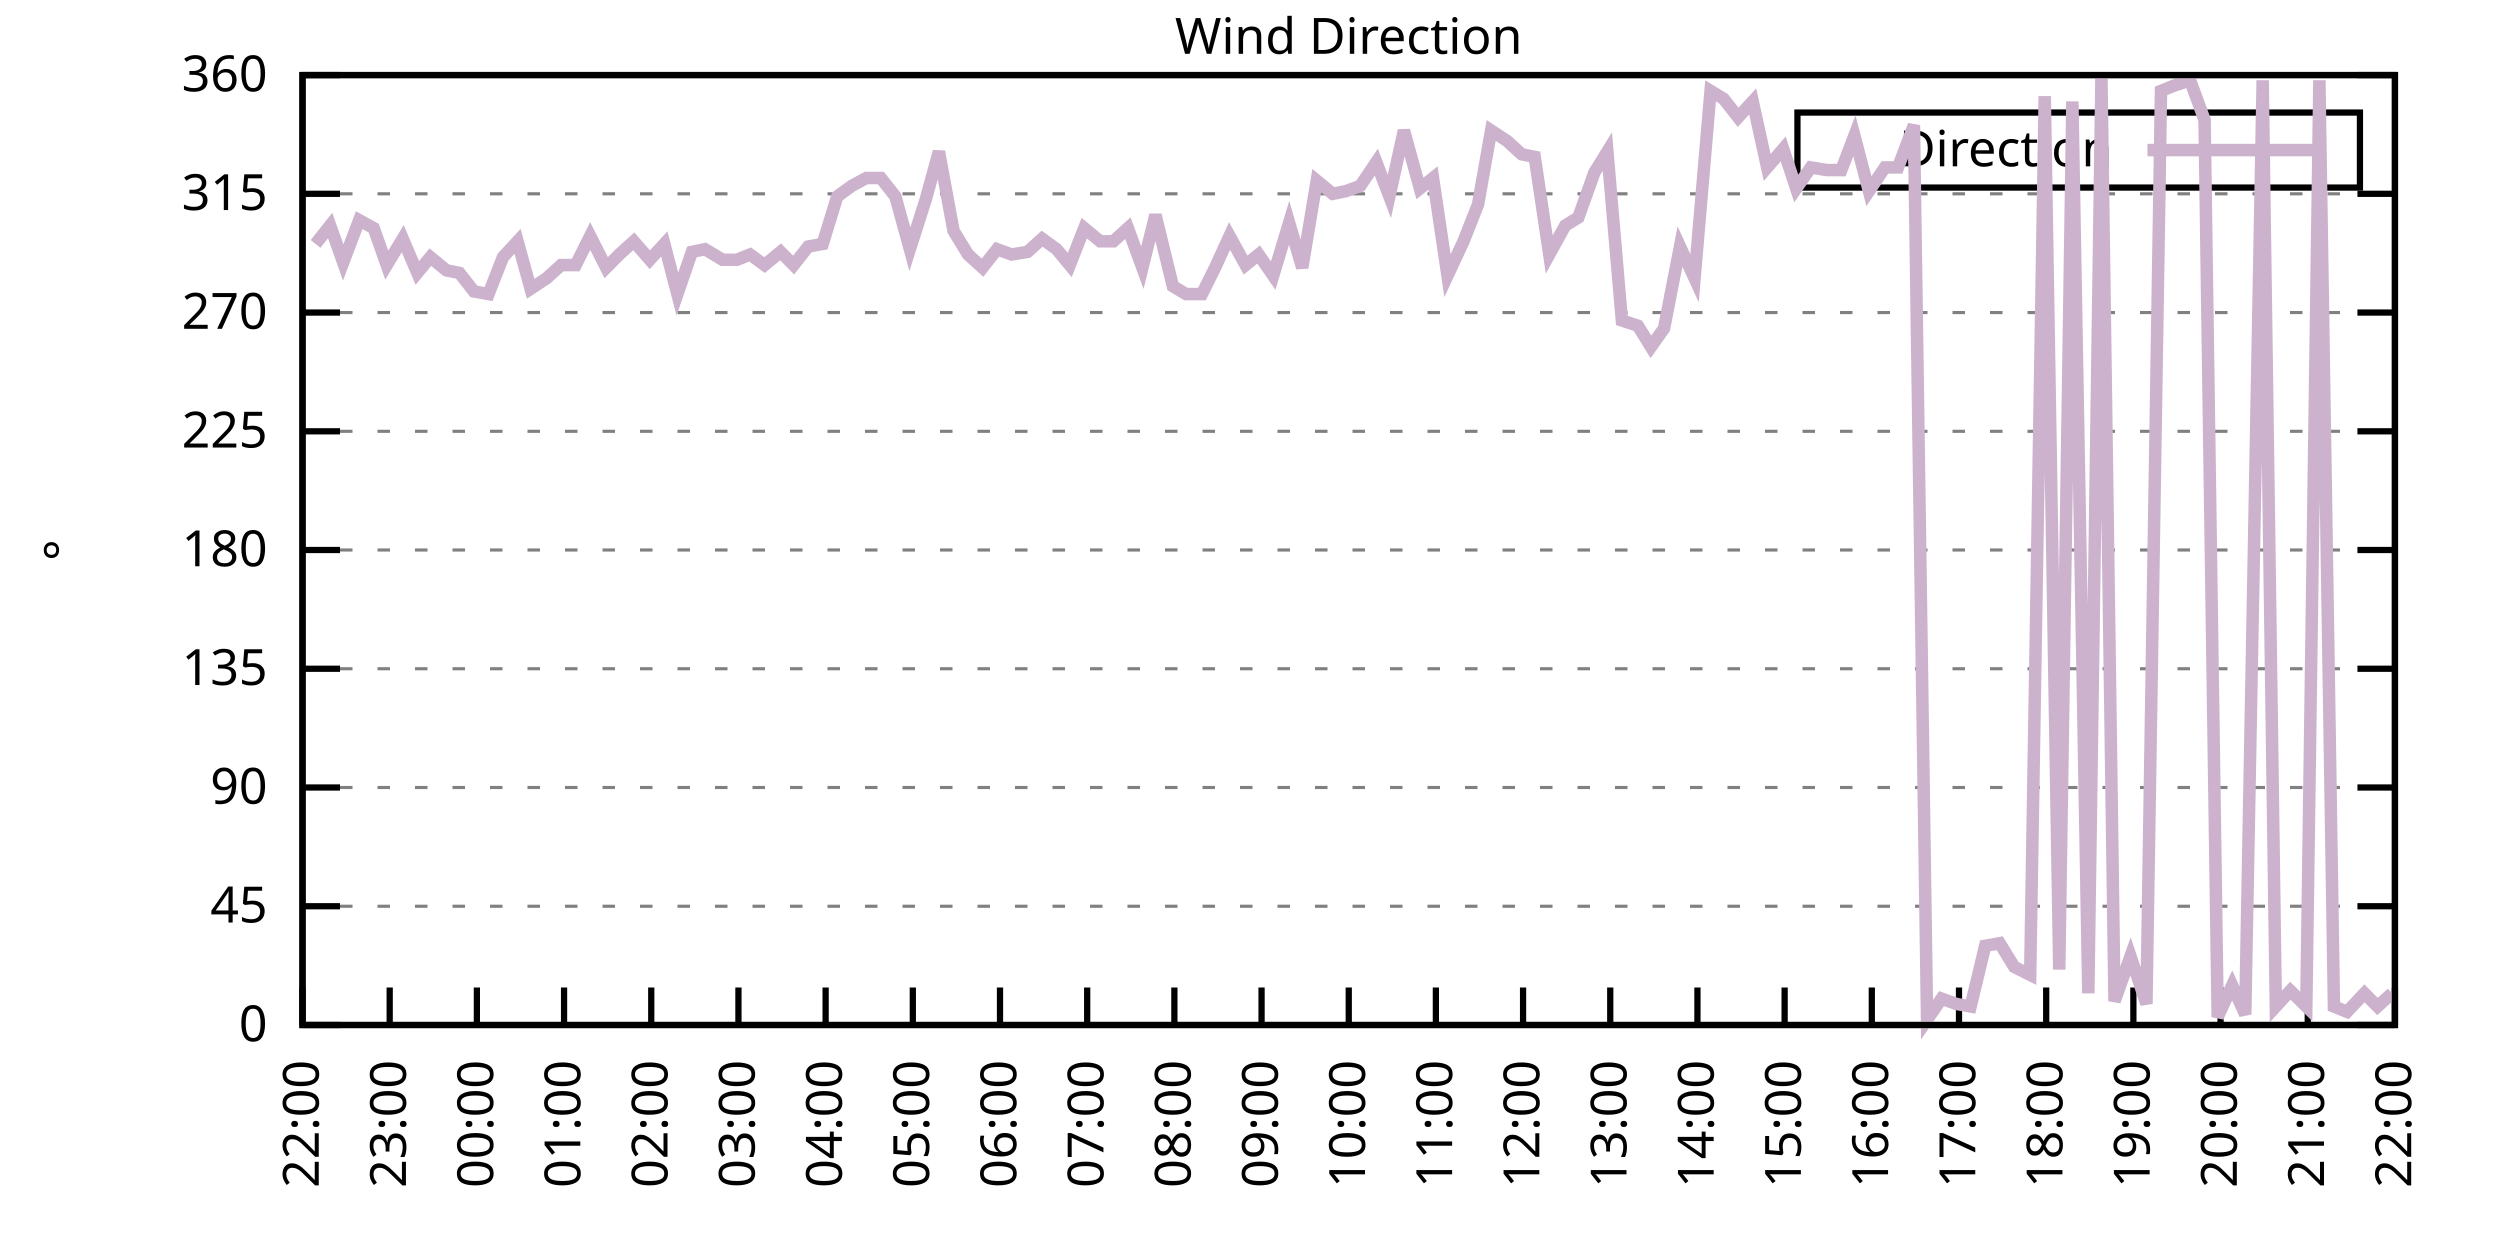
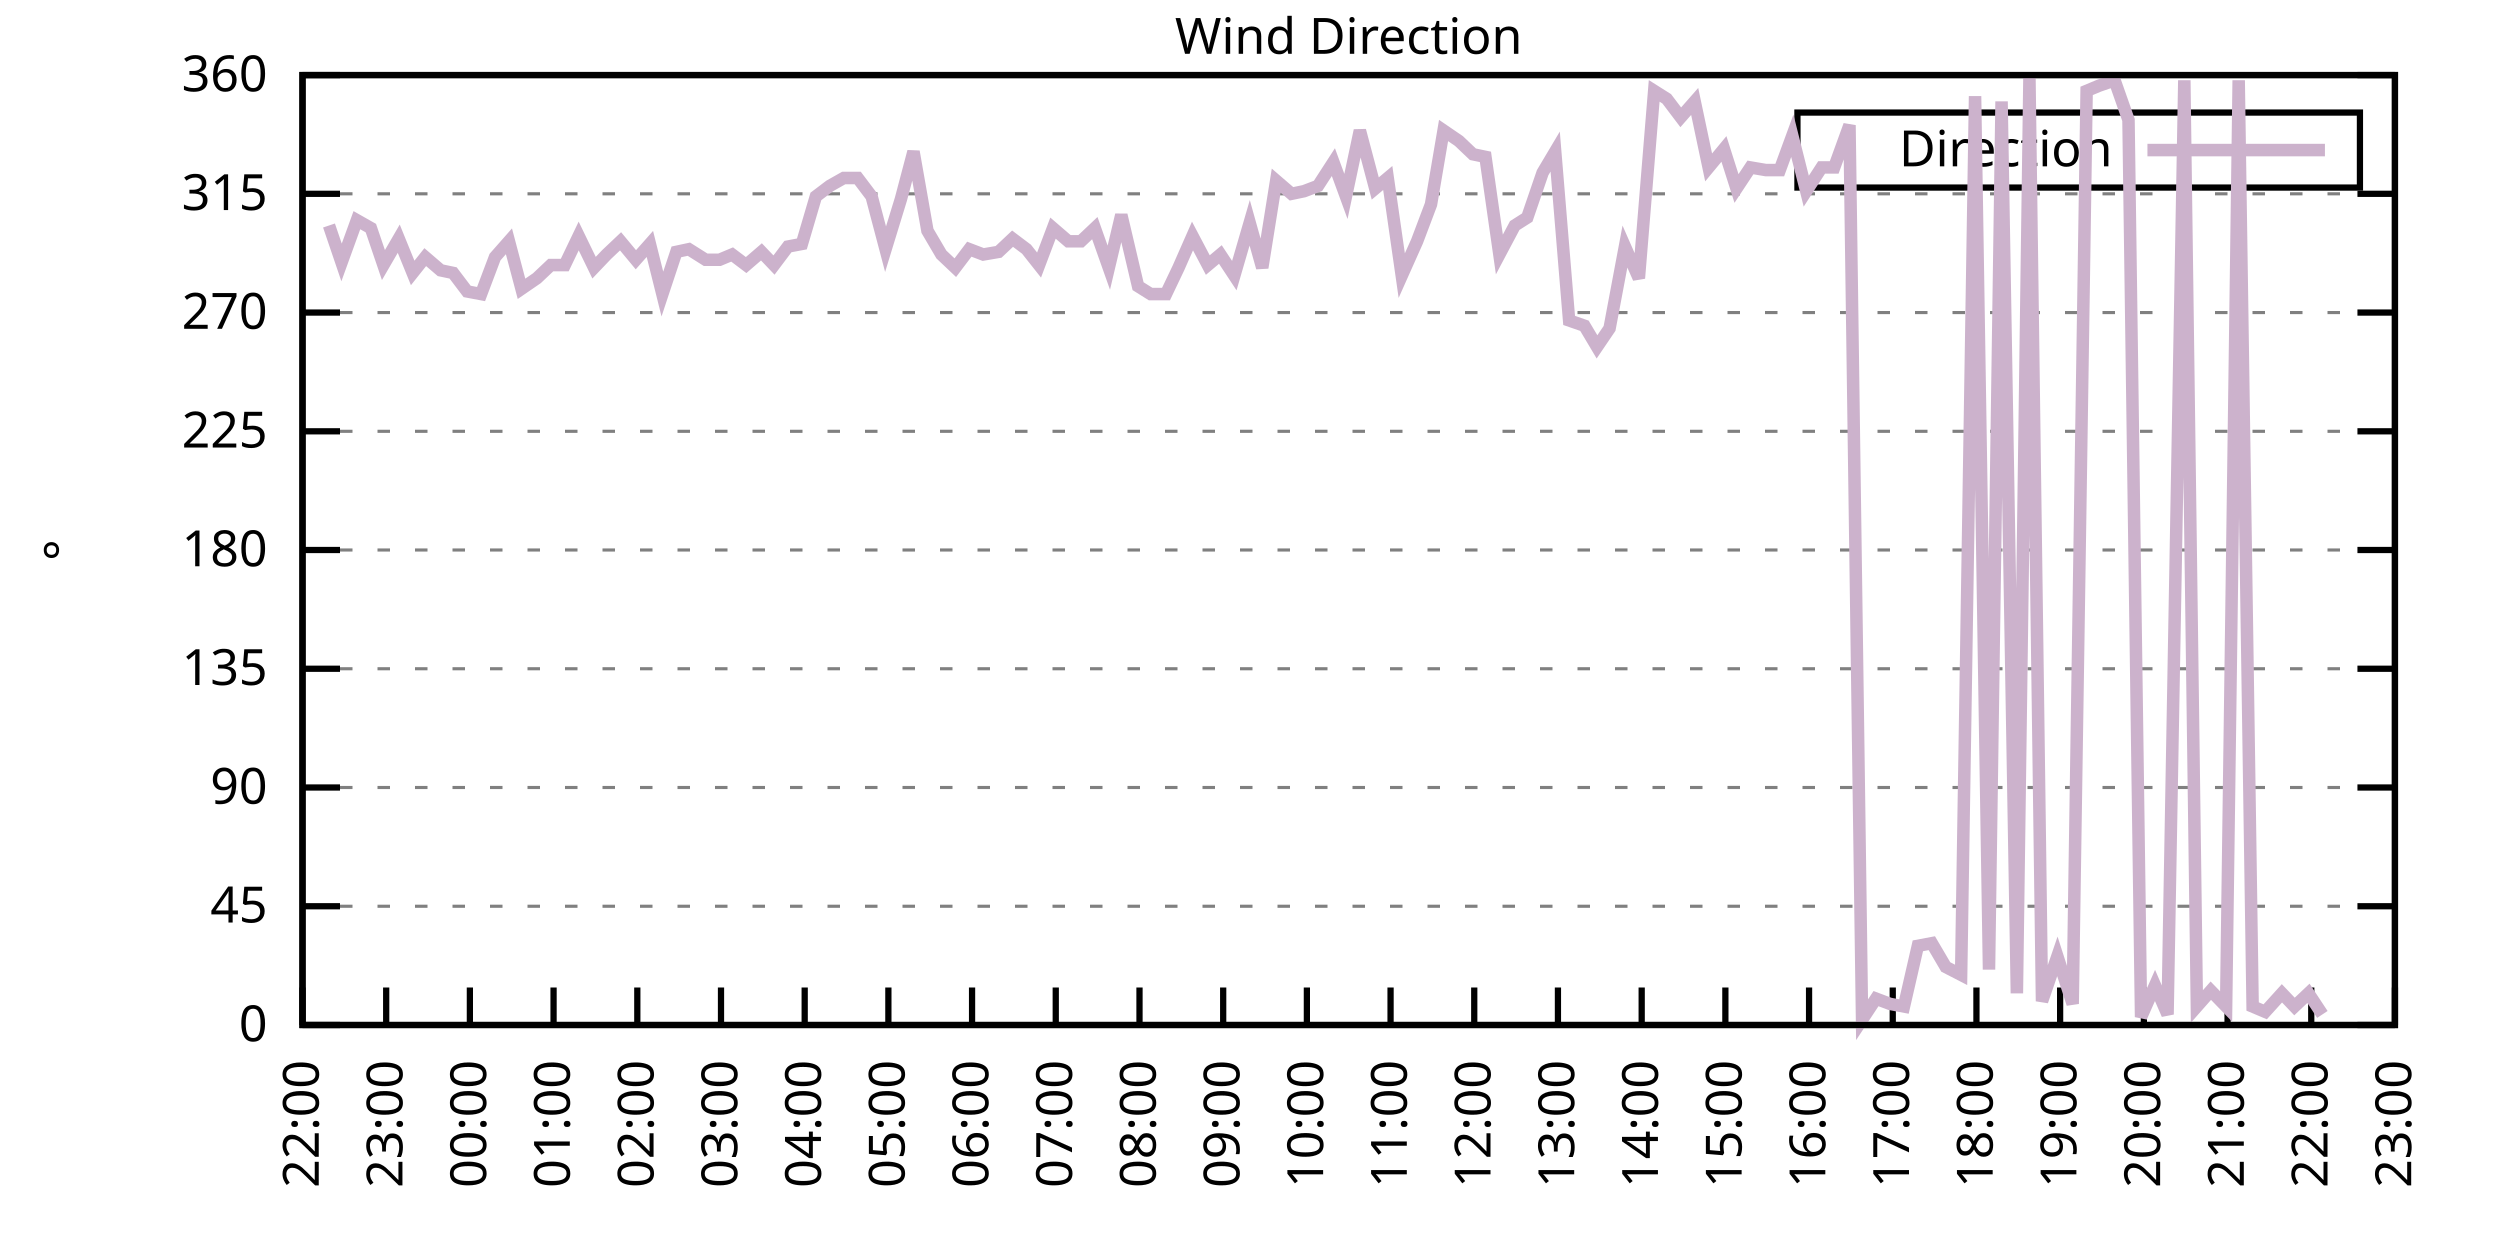
<svg xmlns="http://www.w3.org/2000/svg" xmlns:xlink="http://www.w3.org/1999/xlink" width="400" height="200" viewBox="0 0 400 200">
  <g id="gnuplot_canvas">
    <rect x="0" y="0" width="400" height="200" fill="none" />
    <defs>
      <circle id="gpDot" r="0.5" stroke-width="0.5" stroke="currentColor" />
      <path id="gpPt0" stroke-width="0.333" stroke="currentColor" d="M-1,0 h2 M0,-1 v2" />
      <path id="gpPt1" stroke-width="0.333" stroke="currentColor" d="M-1,-1 L1,1 M1,-1 L-1,1" />
      <path id="gpPt2" stroke-width="0.333" stroke="currentColor" d="M-1,0 L1,0 M0,-1 L0,1 M-1,-1 L1,1 M-1,1 L1,-1" />
      <rect id="gpPt3" stroke-width="0.333" stroke="currentColor" x="-1" y="-1" width="2" height="2" />
      <rect id="gpPt4" stroke-width="0.333" stroke="currentColor" fill="currentColor" x="-1" y="-1" width="2" height="2" />
      <circle id="gpPt5" stroke-width="0.333" stroke="currentColor" cx="0" cy="0" r="1" />
      <use xlink:href="#gpPt5" id="gpPt6" fill="currentColor" stroke="none" />
      <path id="gpPt7" stroke-width="0.333" stroke="currentColor" d="M0,-1.33 L-1.33,0.67 L1.33,0.67 z" />
      <use xlink:href="#gpPt7" id="gpPt8" fill="currentColor" stroke="none" />
      <use xlink:href="#gpPt7" id="gpPt9" stroke="currentColor" transform="rotate(180)" />
      <use xlink:href="#gpPt9" id="gpPt10" fill="currentColor" stroke="none" />
      <use xlink:href="#gpPt3" id="gpPt11" stroke="currentColor" transform="rotate(45)" />
      <use xlink:href="#gpPt11" id="gpPt12" fill="currentColor" stroke="none" />
      <path id="gpPt13" stroke-width="0.333" stroke="currentColor" d="M0,1.330 L1.265,0.411 L0.782,-1.067 L-0.782,-1.076 L-1.265,0.411 z" />
      <use xlink:href="#gpPt13" id="gpPt14" fill="currentColor" stroke="none" />
      <filter id="textbox" filterUnits="objectBoundingBox" x="0" y="0" height="1" width="1">
        <feFlood flood-color="white" flood-opacity="1" result="bgnd" />
        <feComposite in="SourceGraphic" in2="bgnd" operator="atop" />
      </filter>
      <filter id="greybox" filterUnits="objectBoundingBox" x="0" y="0" height="1" width="1">
        <feFlood flood-color="lightgrey" flood-opacity="1" result="grey" />
        <feComposite in="SourceGraphic" in2="grey" operator="atop" />
      </filter>
    </defs>
    <g fill="none" color="white" stroke="currentColor" stroke-width="1.00" stroke-linecap="butt" stroke-linejoin="miter">
</g>
    <g fill="none" color="black" stroke="currentColor" stroke-width="1.00" stroke-linecap="butt" stroke-linejoin="miter">
      <g stroke="none" shape-rendering="crispEdges">
        <polygon fill="rgb(255, 255, 255)" points="48.40,164.00 383.18,164.00 383.18,12.02 48.40,12.02 " />
      </g>
    </g>
    <g fill="none" color="black" stroke="currentColor" stroke-width="1.00" stroke-linecap="butt" stroke-linejoin="miter">
</g>
    <g fill="none" color="black" stroke="black" stroke-width="0.50" stroke-linecap="butt" stroke-linejoin="miter">
</g>
    <g fill="none" color="gray" stroke="currentColor" stroke-width="0.50" stroke-linecap="butt" stroke-linejoin="miter">
      <path stroke="gray" stroke-dasharray="2,4" class="gridline" d="M48.40,164.00 L383.19,164.00  " />
    </g>
    <g fill="none" color="gray" stroke="gray" stroke-width="1.00" stroke-linecap="butt" stroke-linejoin="miter">
</g>
    <g fill="none" color="black" stroke="currentColor" stroke-width="1.00" stroke-linecap="butt" stroke-linejoin="miter">
      <path stroke="black" d="M48.40,164.00 L54.40,164.00 M383.19,164.00 L377.19,164.00  " />
      <g transform="translate(42.80,166.60)" stroke="none" fill="black" font-family="Sans" font-size="8.00" text-anchor="end">
        <text>
          <tspan font-family="Sans"> 0</tspan>
        </text>
      </g>
    </g>
    <g fill="none" color="black" stroke="currentColor" stroke-width="1.00" stroke-linecap="butt" stroke-linejoin="miter">
</g>
    <g fill="none" color="black" stroke="black" stroke-width="0.50" stroke-linecap="butt" stroke-linejoin="miter">
</g>
    <g fill="none" color="gray" stroke="currentColor" stroke-width="0.50" stroke-linecap="butt" stroke-linejoin="miter">
      <path stroke="gray" stroke-dasharray="2,4" class="gridline" d="M48.40,145.00 L383.19,145.00  " />
    </g>
    <g fill="none" color="gray" stroke="gray" stroke-width="1.00" stroke-linecap="butt" stroke-linejoin="miter">
</g>
    <g fill="none" color="black" stroke="currentColor" stroke-width="1.00" stroke-linecap="butt" stroke-linejoin="miter">
      <path stroke="black" d="M48.40,145.00 L54.40,145.00 M383.19,145.00 L377.19,145.00  " />
      <g transform="translate(42.80,147.60)" stroke="none" fill="black" font-family="Sans" font-size="8.00" text-anchor="end">
        <text>
          <tspan font-family="Sans"> 45</tspan>
        </text>
      </g>
    </g>
    <g fill="none" color="black" stroke="currentColor" stroke-width="1.00" stroke-linecap="butt" stroke-linejoin="miter">
</g>
    <g fill="none" color="black" stroke="black" stroke-width="0.50" stroke-linecap="butt" stroke-linejoin="miter">
</g>
    <g fill="none" color="gray" stroke="currentColor" stroke-width="0.50" stroke-linecap="butt" stroke-linejoin="miter">
      <path stroke="gray" stroke-dasharray="2,4" class="gridline" d="M48.40,126.00 L383.19,126.00  " />
    </g>
    <g fill="none" color="gray" stroke="gray" stroke-width="1.00" stroke-linecap="butt" stroke-linejoin="miter">
</g>
    <g fill="none" color="black" stroke="currentColor" stroke-width="1.00" stroke-linecap="butt" stroke-linejoin="miter">
      <path stroke="black" d="M48.40,126.00 L54.40,126.00 M383.19,126.00 L377.19,126.00  " />
      <g transform="translate(42.80,128.60)" stroke="none" fill="black" font-family="Sans" font-size="8.00" text-anchor="end">
        <text>
          <tspan font-family="Sans"> 90</tspan>
        </text>
      </g>
    </g>
    <g fill="none" color="black" stroke="currentColor" stroke-width="1.00" stroke-linecap="butt" stroke-linejoin="miter">
</g>
    <g fill="none" color="black" stroke="black" stroke-width="0.50" stroke-linecap="butt" stroke-linejoin="miter">
</g>
    <g fill="none" color="gray" stroke="currentColor" stroke-width="0.50" stroke-linecap="butt" stroke-linejoin="miter">
      <path stroke="gray" stroke-dasharray="2,4" class="gridline" d="M48.40,107.00 L383.19,107.00  " />
    </g>
    <g fill="none" color="gray" stroke="gray" stroke-width="1.00" stroke-linecap="butt" stroke-linejoin="miter">
</g>
    <g fill="none" color="black" stroke="currentColor" stroke-width="1.00" stroke-linecap="butt" stroke-linejoin="miter">
      <path stroke="black" d="M48.40,107.00 L54.40,107.00 M383.19,107.00 L377.19,107.00  " />
      <g transform="translate(42.80,109.60)" stroke="none" fill="black" font-family="Sans" font-size="8.00" text-anchor="end">
        <text>
          <tspan font-family="Sans"> 135</tspan>
        </text>
      </g>
    </g>
    <g fill="none" color="black" stroke="currentColor" stroke-width="1.00" stroke-linecap="butt" stroke-linejoin="miter">
</g>
    <g fill="none" color="black" stroke="black" stroke-width="0.50" stroke-linecap="butt" stroke-linejoin="miter">
</g>
    <g fill="none" color="gray" stroke="currentColor" stroke-width="0.50" stroke-linecap="butt" stroke-linejoin="miter">
      <path stroke="gray" stroke-dasharray="2,4" class="gridline" d="M48.40,88.00 L383.19,88.00  " />
    </g>
    <g fill="none" color="gray" stroke="gray" stroke-width="1.00" stroke-linecap="butt" stroke-linejoin="miter">
</g>
    <g fill="none" color="black" stroke="currentColor" stroke-width="1.00" stroke-linecap="butt" stroke-linejoin="miter">
      <path stroke="black" d="M48.40,88.00 L54.40,88.00 M383.19,88.00 L377.19,88.00  " />
      <g transform="translate(42.80,90.60)" stroke="none" fill="black" font-family="Sans" font-size="8.00" text-anchor="end">
        <text>
          <tspan font-family="Sans"> 180</tspan>
        </text>
      </g>
    </g>
    <g fill="none" color="black" stroke="currentColor" stroke-width="1.00" stroke-linecap="butt" stroke-linejoin="miter">
</g>
    <g fill="none" color="black" stroke="black" stroke-width="0.50" stroke-linecap="butt" stroke-linejoin="miter">
</g>
    <g fill="none" color="gray" stroke="currentColor" stroke-width="0.50" stroke-linecap="butt" stroke-linejoin="miter">
      <path stroke="gray" stroke-dasharray="2,4" class="gridline" d="M48.40,69.01 L383.19,69.01  " />
    </g>
    <g fill="none" color="gray" stroke="gray" stroke-width="1.00" stroke-linecap="butt" stroke-linejoin="miter">
</g>
    <g fill="none" color="black" stroke="currentColor" stroke-width="1.00" stroke-linecap="butt" stroke-linejoin="miter">
      <path stroke="black" d="M48.40,69.01 L54.40,69.01 M383.19,69.01 L377.19,69.01  " />
      <g transform="translate(42.80,71.61)" stroke="none" fill="black" font-family="Sans" font-size="8.00" text-anchor="end">
        <text>
          <tspan font-family="Sans"> 225</tspan>
        </text>
      </g>
    </g>
    <g fill="none" color="black" stroke="currentColor" stroke-width="1.00" stroke-linecap="butt" stroke-linejoin="miter">
</g>
    <g fill="none" color="black" stroke="black" stroke-width="0.50" stroke-linecap="butt" stroke-linejoin="miter">
</g>
    <g fill="none" color="gray" stroke="currentColor" stroke-width="0.50" stroke-linecap="butt" stroke-linejoin="miter">
      <path stroke="gray" stroke-dasharray="2,4" class="gridline" d="M48.40,50.01 L383.19,50.01  " />
    </g>
    <g fill="none" color="gray" stroke="gray" stroke-width="1.00" stroke-linecap="butt" stroke-linejoin="miter">
</g>
    <g fill="none" color="black" stroke="currentColor" stroke-width="1.00" stroke-linecap="butt" stroke-linejoin="miter">
      <path stroke="black" d="M48.40,50.01 L54.40,50.01 M383.19,50.01 L377.19,50.01  " />
      <g transform="translate(42.80,52.61)" stroke="none" fill="black" font-family="Sans" font-size="8.00" text-anchor="end">
        <text>
          <tspan font-family="Sans"> 270</tspan>
        </text>
      </g>
    </g>
    <g fill="none" color="black" stroke="currentColor" stroke-width="1.00" stroke-linecap="butt" stroke-linejoin="miter">
</g>
    <g fill="none" color="black" stroke="black" stroke-width="0.50" stroke-linecap="butt" stroke-linejoin="miter">
</g>
    <g fill="none" color="gray" stroke="currentColor" stroke-width="0.50" stroke-linecap="butt" stroke-linejoin="miter">
      <path stroke="gray" stroke-dasharray="2,4" class="gridline" d="M48.40,31.01 L383.19,31.01  " />
    </g>
    <g fill="none" color="gray" stroke="gray" stroke-width="1.00" stroke-linecap="butt" stroke-linejoin="miter">
</g>
    <g fill="none" color="black" stroke="currentColor" stroke-width="1.00" stroke-linecap="butt" stroke-linejoin="miter">
      <path stroke="black" d="M48.40,31.01 L54.40,31.01 M383.19,31.01 L377.19,31.01  " />
      <g transform="translate(42.80,33.61)" stroke="none" fill="black" font-family="Sans" font-size="8.00" text-anchor="end">
        <text>
          <tspan font-family="Sans"> 315</tspan>
        </text>
      </g>
    </g>
    <g fill="none" color="black" stroke="currentColor" stroke-width="1.00" stroke-linecap="butt" stroke-linejoin="miter">
</g>
    <g fill="none" color="black" stroke="black" stroke-width="0.50" stroke-linecap="butt" stroke-linejoin="miter">
</g>
    <g fill="none" color="gray" stroke="currentColor" stroke-width="0.50" stroke-linecap="butt" stroke-linejoin="miter">
      <path stroke="gray" stroke-dasharray="2,4" class="gridline" d="M48.40,12.01 L383.19,12.01  " />
    </g>
    <g fill="none" color="gray" stroke="gray" stroke-width="1.00" stroke-linecap="butt" stroke-linejoin="miter">
</g>
    <g fill="none" color="black" stroke="currentColor" stroke-width="1.00" stroke-linecap="butt" stroke-linejoin="miter">
      <path stroke="black" d="M48.40,12.01 L54.40,12.01 M383.19,12.01 L377.19,12.01  " />
      <g transform="translate(42.80,14.61)" stroke="none" fill="black" font-family="Sans" font-size="8.00" text-anchor="end">
        <text>
          <tspan font-family="Sans"> 360</tspan>
        </text>
      </g>
    </g>
    <g fill="none" color="black" stroke="currentColor" stroke-width="1.00" stroke-linecap="butt" stroke-linejoin="miter">
      <path stroke="black" d="M48.40,164.00 L48.40,158.00  " />
      <g transform="translate(51.00,169.60) rotate(270.00)" stroke="none" fill="black" font-family="Sans" font-size="8.00" text-anchor="end">
        <text>
          <tspan font-family="Sans">22:00</tspan>
        </text>
      </g>
    </g>
    <g fill="none" color="black" stroke="currentColor" stroke-width="1.00" stroke-linecap="butt" stroke-linejoin="miter">
-       <path stroke="black" d="M62.35,164.00 L62.35,158.00  " />
-       <g transform="translate(64.95,169.60) rotate(270.00)" stroke="none" fill="black" font-family="Sans" font-size="8.00" text-anchor="end">
+       <path stroke="black" d="M61.79,164.00 L61.79,158.00  " />
+       <g transform="translate(64.39,169.60) rotate(270.00)" stroke="none" fill="black" font-family="Sans" font-size="8.00" text-anchor="end">
        <text>
          <tspan font-family="Sans">23:00</tspan>
        </text>
      </g>
    </g>
    <g fill="none" color="black" stroke="currentColor" stroke-width="1.00" stroke-linecap="butt" stroke-linejoin="miter">
-       <path stroke="black" d="M76.30,164.00 L76.30,158.00  " />
-       <g transform="translate(78.90,169.60) rotate(270.00)" stroke="none" fill="black" font-family="Sans" font-size="8.00" text-anchor="end">
+       <path stroke="black" d="M75.18,164.00 L75.18,158.00  " />
+       <g transform="translate(77.78,169.60) rotate(270.00)" stroke="none" fill="black" font-family="Sans" font-size="8.00" text-anchor="end">
        <text>
          <tspan font-family="Sans">00:00</tspan>
        </text>
      </g>
    </g>
    <g fill="none" color="black" stroke="currentColor" stroke-width="1.00" stroke-linecap="butt" stroke-linejoin="miter">
-       <path stroke="black" d="M90.25,164.00 L90.25,158.00  " />
-       <g transform="translate(92.85,169.60) rotate(270.00)" stroke="none" fill="black" font-family="Sans" font-size="8.00" text-anchor="end">
+       <path stroke="black" d="M88.57,164.00 L88.57,158.00  " />
+       <g transform="translate(91.17,169.60) rotate(270.00)" stroke="none" fill="black" font-family="Sans" font-size="8.00" text-anchor="end">
        <text>
          <tspan font-family="Sans">01:00</tspan>
        </text>
      </g>
    </g>
    <g fill="none" color="black" stroke="currentColor" stroke-width="1.00" stroke-linecap="butt" stroke-linejoin="miter">
-       <path stroke="black" d="M104.20,164.00 L104.20,158.00  " />
-       <g transform="translate(106.80,169.60) rotate(270.00)" stroke="none" fill="black" font-family="Sans" font-size="8.00" text-anchor="end">
+       <path stroke="black" d="M101.97,164.00 L101.97,158.00  " />
+       <g transform="translate(104.57,169.60) rotate(270.00)" stroke="none" fill="black" font-family="Sans" font-size="8.00" text-anchor="end">
        <text>
          <tspan font-family="Sans">02:00</tspan>
        </text>
      </g>
    </g>
    <g fill="none" color="black" stroke="currentColor" stroke-width="1.00" stroke-linecap="butt" stroke-linejoin="miter">
-       <path stroke="black" d="M118.15,164.00 L118.15,158.00  " />
-       <g transform="translate(120.75,169.60) rotate(270.00)" stroke="none" fill="black" font-family="Sans" font-size="8.00" text-anchor="end">
+       <path stroke="black" d="M115.36,164.00 L115.36,158.00  " />
+       <g transform="translate(117.96,169.60) rotate(270.00)" stroke="none" fill="black" font-family="Sans" font-size="8.00" text-anchor="end">
        <text>
          <tspan font-family="Sans">03:00</tspan>
        </text>
      </g>
    </g>
    <g fill="none" color="black" stroke="currentColor" stroke-width="1.00" stroke-linecap="butt" stroke-linejoin="miter">
-       <path stroke="black" d="M132.10,164.00 L132.10,158.00  " />
-       <g transform="translate(134.70,169.60) rotate(270.00)" stroke="none" fill="black" font-family="Sans" font-size="8.00" text-anchor="end">
+       <path stroke="black" d="M128.75,164.00 L128.75,158.00  " />
+       <g transform="translate(131.35,169.60) rotate(270.00)" stroke="none" fill="black" font-family="Sans" font-size="8.00" text-anchor="end">
        <text>
          <tspan font-family="Sans">04:00</tspan>
        </text>
      </g>
    </g>
    <g fill="none" color="black" stroke="currentColor" stroke-width="1.00" stroke-linecap="butt" stroke-linejoin="miter">
-       <path stroke="black" d="M146.05,164.00 L146.05,158.00  " />
-       <g transform="translate(148.65,169.60) rotate(270.00)" stroke="none" fill="black" font-family="Sans" font-size="8.00" text-anchor="end">
+       <path stroke="black" d="M142.14,164.00 L142.14,158.00  " />
+       <g transform="translate(144.74,169.60) rotate(270.00)" stroke="none" fill="black" font-family="Sans" font-size="8.00" text-anchor="end">
        <text>
          <tspan font-family="Sans">05:00</tspan>
        </text>
      </g>
    </g>
    <g fill="none" color="black" stroke="currentColor" stroke-width="1.00" stroke-linecap="butt" stroke-linejoin="miter">
-       <path stroke="black" d="M160.00,164.00 L160.00,158.00  " />
-       <g transform="translate(162.60,169.60) rotate(270.00)" stroke="none" fill="black" font-family="Sans" font-size="8.00" text-anchor="end">
+       <path stroke="black" d="M155.53,164.00 L155.53,158.00  " />
+       <g transform="translate(158.13,169.60) rotate(270.00)" stroke="none" fill="black" font-family="Sans" font-size="8.00" text-anchor="end">
        <text>
          <tspan font-family="Sans">06:00</tspan>
        </text>
      </g>
    </g>
    <g fill="none" color="black" stroke="currentColor" stroke-width="1.00" stroke-linecap="butt" stroke-linejoin="miter">
-       <path stroke="black" d="M173.95,164.00 L173.95,158.00  " />
-       <g transform="translate(176.55,169.60) rotate(270.00)" stroke="none" fill="black" font-family="Sans" font-size="8.00" text-anchor="end">
+       <path stroke="black" d="M168.92,164.00 L168.92,158.00  " />
+       <g transform="translate(171.52,169.60) rotate(270.00)" stroke="none" fill="black" font-family="Sans" font-size="8.00" text-anchor="end">
        <text>
          <tspan font-family="Sans">07:00</tspan>
        </text>
      </g>
    </g>
    <g fill="none" color="black" stroke="currentColor" stroke-width="1.00" stroke-linecap="butt" stroke-linejoin="miter">
-       <path stroke="black" d="M187.90,164.00 L187.90,158.00  " />
-       <g transform="translate(190.50,169.60) rotate(270.00)" stroke="none" fill="black" font-family="Sans" font-size="8.00" text-anchor="end">
+       <path stroke="black" d="M182.32,164.00 L182.32,158.00  " />
+       <g transform="translate(184.92,169.60) rotate(270.00)" stroke="none" fill="black" font-family="Sans" font-size="8.00" text-anchor="end">
        <text>
          <tspan font-family="Sans">08:00</tspan>
        </text>
      </g>
    </g>
    <g fill="none" color="black" stroke="currentColor" stroke-width="1.00" stroke-linecap="butt" stroke-linejoin="miter">
-       <path stroke="black" d="M201.85,164.00 L201.85,158.00  " />
-       <g transform="translate(204.45,169.60) rotate(270.00)" stroke="none" fill="black" font-family="Sans" font-size="8.00" text-anchor="end">
+       <path stroke="black" d="M195.71,164.00 L195.71,158.00  " />
+       <g transform="translate(198.31,169.60) rotate(270.00)" stroke="none" fill="black" font-family="Sans" font-size="8.00" text-anchor="end">
        <text>
          <tspan font-family="Sans">09:00</tspan>
        </text>
      </g>
    </g>
    <g fill="none" color="black" stroke="currentColor" stroke-width="1.00" stroke-linecap="butt" stroke-linejoin="miter">
-       <path stroke="black" d="M215.80,164.00 L215.80,158.00  " />
-       <g transform="translate(218.40,169.60) rotate(270.00)" stroke="none" fill="black" font-family="Sans" font-size="8.00" text-anchor="end">
+       <path stroke="black" d="M209.10,164.00 L209.10,158.00  " />
+       <g transform="translate(211.70,169.60) rotate(270.00)" stroke="none" fill="black" font-family="Sans" font-size="8.00" text-anchor="end">
        <text>
          <tspan font-family="Sans">10:00</tspan>
        </text>
      </g>
    </g>
    <g fill="none" color="black" stroke="currentColor" stroke-width="1.00" stroke-linecap="butt" stroke-linejoin="miter">
-       <path stroke="black" d="M229.74,164.00 L229.74,158.00  " />
-       <g transform="translate(232.34,169.60) rotate(270.00)" stroke="none" fill="black" font-family="Sans" font-size="8.00" text-anchor="end">
+       <path stroke="black" d="M222.49,164.00 L222.49,158.00  " />
+       <g transform="translate(225.09,169.60) rotate(270.00)" stroke="none" fill="black" font-family="Sans" font-size="8.00" text-anchor="end">
        <text>
          <tspan font-family="Sans">11:00</tspan>
        </text>
      </g>
    </g>
    <g fill="none" color="black" stroke="currentColor" stroke-width="1.00" stroke-linecap="butt" stroke-linejoin="miter">
-       <path stroke="black" d="M243.69,164.00 L243.69,158.00  " />
-       <g transform="translate(246.29,169.60) rotate(270.00)" stroke="none" fill="black" font-family="Sans" font-size="8.00" text-anchor="end">
+       <path stroke="black" d="M235.88,164.00 L235.88,158.00  " />
+       <g transform="translate(238.48,169.60) rotate(270.00)" stroke="none" fill="black" font-family="Sans" font-size="8.00" text-anchor="end">
        <text>
          <tspan font-family="Sans">12:00</tspan>
        </text>
      </g>
    </g>
    <g fill="none" color="black" stroke="currentColor" stroke-width="1.00" stroke-linecap="butt" stroke-linejoin="miter">
-       <path stroke="black" d="M257.64,164.00 L257.64,158.00  " />
-       <g transform="translate(260.24,169.60) rotate(270.00)" stroke="none" fill="black" font-family="Sans" font-size="8.00" text-anchor="end">
+       <path stroke="black" d="M249.27,164.00 L249.27,158.00  " />
+       <g transform="translate(251.87,169.60) rotate(270.00)" stroke="none" fill="black" font-family="Sans" font-size="8.00" text-anchor="end">
        <text>
          <tspan font-family="Sans">13:00</tspan>
        </text>
      </g>
    </g>
    <g fill="none" color="black" stroke="currentColor" stroke-width="1.00" stroke-linecap="butt" stroke-linejoin="miter">
-       <path stroke="black" d="M271.59,164.00 L271.59,158.00  " />
-       <g transform="translate(274.19,169.60) rotate(270.00)" stroke="none" fill="black" font-family="Sans" font-size="8.00" text-anchor="end">
+       <path stroke="black" d="M262.67,164.00 L262.67,158.00  " />
+       <g transform="translate(265.27,169.60) rotate(270.00)" stroke="none" fill="black" font-family="Sans" font-size="8.00" text-anchor="end">
        <text>
          <tspan font-family="Sans">14:00</tspan>
        </text>
      </g>
    </g>
    <g fill="none" color="black" stroke="currentColor" stroke-width="1.00" stroke-linecap="butt" stroke-linejoin="miter">
-       <path stroke="black" d="M285.54,164.00 L285.54,158.00  " />
-       <g transform="translate(288.14,169.60) rotate(270.00)" stroke="none" fill="black" font-family="Sans" font-size="8.00" text-anchor="end">
+       <path stroke="black" d="M276.06,164.00 L276.06,158.00  " />
+       <g transform="translate(278.66,169.60) rotate(270.00)" stroke="none" fill="black" font-family="Sans" font-size="8.00" text-anchor="end">
        <text>
          <tspan font-family="Sans">15:00</tspan>
        </text>
      </g>
    </g>
    <g fill="none" color="black" stroke="currentColor" stroke-width="1.00" stroke-linecap="butt" stroke-linejoin="miter">
-       <path stroke="black" d="M299.49,164.00 L299.49,158.00  " />
-       <g transform="translate(302.09,169.60) rotate(270.00)" stroke="none" fill="black" font-family="Sans" font-size="8.00" text-anchor="end">
+       <path stroke="black" d="M289.45,164.00 L289.45,158.00  " />
+       <g transform="translate(292.05,169.60) rotate(270.00)" stroke="none" fill="black" font-family="Sans" font-size="8.00" text-anchor="end">
        <text>
          <tspan font-family="Sans">16:00</tspan>
        </text>
      </g>
    </g>
    <g fill="none" color="black" stroke="currentColor" stroke-width="1.00" stroke-linecap="butt" stroke-linejoin="miter">
-       <path stroke="black" d="M313.44,164.00 L313.44,158.00  " />
-       <g transform="translate(316.04,169.60) rotate(270.00)" stroke="none" fill="black" font-family="Sans" font-size="8.00" text-anchor="end">
+       <path stroke="black" d="M302.84,164.00 L302.84,158.00  " />
+       <g transform="translate(305.44,169.60) rotate(270.00)" stroke="none" fill="black" font-family="Sans" font-size="8.00" text-anchor="end">
        <text>
          <tspan font-family="Sans">17:00</tspan>
        </text>
      </g>
    </g>
    <g fill="none" color="black" stroke="currentColor" stroke-width="1.00" stroke-linecap="butt" stroke-linejoin="miter">
-       <path stroke="black" d="M327.39,164.00 L327.39,158.00  " />
-       <g transform="translate(329.99,169.60) rotate(270.00)" stroke="none" fill="black" font-family="Sans" font-size="8.00" text-anchor="end">
+       <path stroke="black" d="M316.23,164.00 L316.23,158.00  " />
+       <g transform="translate(318.83,169.60) rotate(270.00)" stroke="none" fill="black" font-family="Sans" font-size="8.00" text-anchor="end">
        <text>
          <tspan font-family="Sans">18:00</tspan>
        </text>
      </g>
    </g>
    <g fill="none" color="black" stroke="currentColor" stroke-width="1.00" stroke-linecap="butt" stroke-linejoin="miter">
-       <path stroke="black" d="M341.34,164.00 L341.34,158.00  " />
-       <g transform="translate(343.94,169.60) rotate(270.00)" stroke="none" fill="black" font-family="Sans" font-size="8.00" text-anchor="end">
+       <path stroke="black" d="M329.62,164.00 L329.62,158.00  " />
+       <g transform="translate(332.22,169.60) rotate(270.00)" stroke="none" fill="black" font-family="Sans" font-size="8.00" text-anchor="end">
        <text>
          <tspan font-family="Sans">19:00</tspan>
        </text>
      </g>
    </g>
    <g fill="none" color="black" stroke="currentColor" stroke-width="1.00" stroke-linecap="butt" stroke-linejoin="miter">
-       <path stroke="black" d="M355.29,164.00 L355.29,158.00  " />
-       <g transform="translate(357.89,169.60) rotate(270.00)" stroke="none" fill="black" font-family="Sans" font-size="8.00" text-anchor="end">
+       <path stroke="black" d="M343.02,164.00 L343.02,158.00  " />
+       <g transform="translate(345.62,169.60) rotate(270.00)" stroke="none" fill="black" font-family="Sans" font-size="8.00" text-anchor="end">
        <text>
          <tspan font-family="Sans">20:00</tspan>
        </text>
      </g>
    </g>
    <g fill="none" color="black" stroke="currentColor" stroke-width="1.00" stroke-linecap="butt" stroke-linejoin="miter">
-       <path stroke="black" d="M369.24,164.00 L369.24,158.00  " />
-       <g transform="translate(371.84,169.60) rotate(270.00)" stroke="none" fill="black" font-family="Sans" font-size="8.00" text-anchor="end">
+       <path stroke="black" d="M356.41,164.00 L356.41,158.00  " />
+       <g transform="translate(359.01,169.60) rotate(270.00)" stroke="none" fill="black" font-family="Sans" font-size="8.00" text-anchor="end">
        <text>
          <tspan font-family="Sans">21:00</tspan>
+         </text>
+       </g>
+     </g>
+     <g fill="none" color="black" stroke="currentColor" stroke-width="1.00" stroke-linecap="butt" stroke-linejoin="miter">
+       <path stroke="black" d="M369.80,164.00 L369.80,158.00  " />
+       <g transform="translate(372.40,169.60) rotate(270.00)" stroke="none" fill="black" font-family="Sans" font-size="8.00" text-anchor="end">
+         <text>
+           <tspan font-family="Sans">22:00</tspan>
        </text>
      </g>
    </g>
    <g fill="none" color="black" stroke="currentColor" stroke-width="1.00" stroke-linecap="butt" stroke-linejoin="miter">
      <path stroke="black" d="M383.19,164.00 L383.19,158.00  " />
      <g transform="translate(385.79,169.60) rotate(270.00)" stroke="none" fill="black" font-family="Sans" font-size="8.00" text-anchor="end">
        <text>
-           <tspan font-family="Sans">22:00</tspan>
+           <tspan font-family="Sans">23:00</tspan>
        </text>
      </g>
    </g>
    <g fill="none" color="black" stroke="currentColor" stroke-width="1.00" stroke-linecap="butt" stroke-linejoin="miter">
</g>
    <g fill="none" color="black" stroke="currentColor" stroke-width="1.00" stroke-linecap="butt" stroke-linejoin="miter">
      <path stroke="black" d="M48.40,12.01 L48.40,164.00 L383.19,164.00 L383.19,12.01 L48.40,12.01 Z  " />
    </g>
    <g fill="none" color="black" stroke="currentColor" stroke-width="1.00" stroke-linecap="butt" stroke-linejoin="miter">
</g>
    <g fill="none" color="black" stroke="currentColor" stroke-width="1.00" stroke-linecap="butt" stroke-linejoin="miter">
      <path stroke="black" d="M287.59,30.01 L287.59,18.01 L377.59,18.01 L377.59,30.01 L287.59,30.01 Z  " />
    </g>
    <g id="Wind_direction_plot_1">
      <g fill="none" color="white" stroke="black" stroke-width="2.00" stroke-linecap="butt" stroke-linejoin="miter">
</g>
      <g fill="none" color="black" stroke="currentColor" stroke-width="2.00" stroke-linecap="butt" stroke-linejoin="miter">
        <g transform="translate(337.99,26.61)" stroke="none" fill="black" font-family="Sans" font-size="8.00" text-anchor="end">
          <text>
            <tspan font-family="Sans">Direction</tspan>
          </text>
        </g>
      </g>
      <g fill="none" color="black" stroke="currentColor" stroke-width="2.00" stroke-linecap="butt" stroke-linejoin="miter">
-         <path stroke="rgb(204, 178, 204)" d="M343.59,24.01 L371.99,24.01 M50.49,39.03 L52.82,36.08 L54.91,41.99 L57.47,35.23 L59.79,36.50 L61.88,42.41   L64.44,38.19 L66.77,43.67 L68.86,41.14 L71.42,43.25 L73.51,43.67 L75.83,46.63 L78.16,47.05 L80.48,41.14   L82.81,38.61 L84.90,46.21 L87.46,44.52 L89.78,42.41 L92.11,42.41 L94.43,37.76 L96.99,42.83 L99.08,40.72   L101.41,38.61 L103.97,41.56 L106.29,39.03 L108.38,47.05 L110.71,40.30 L112.80,39.87 L115.59,41.56 L117.92,41.56   L120.01,40.72 L122.33,42.41 L124.89,40.30 L126.98,42.41 L129.31,39.45 L131.63,39.03 L133.96,31.43 L136.28,29.74   L138.61,28.48 L140.93,28.48 L143.26,31.43 L145.58,39.87 L148.14,31.85 L150.23,24.25 L152.56,36.92 L154.88,40.72   L157.21,42.83 L159.53,39.87 L161.86,40.72 L164.41,40.30 L166.74,38.19 L169.06,39.87 L171.16,42.41 L173.48,36.50   L176.04,38.61 L178.13,38.61 L180.46,36.50 L182.78,42.83 L184.87,34.39 L187.66,45.79 L189.76,47.05 L192.31,47.05   L194.41,42.83 L196.73,37.76 L199.29,42.41 L201.38,40.72 L203.71,44.10 L206.26,35.65 L208.36,42.83 L210.68,28.90   L213.24,31.01 L215.33,30.59 L217.65,29.74 L220.21,25.94 L222.30,31.43 L224.63,20.88 L227.19,30.16 L229.28,28.48   L231.60,44.10 L234.16,38.61 L236.49,32.70 L238.58,20.88 L241.14,22.56 L243.46,24.68 L245.55,25.10 L247.88,40.72   L250.44,36.08 L252.53,34.81 L255.09,27.63 L257.18,24.25 L259.50,51.27 L262.06,52.12 L264.15,55.50 L266.25,52.54   L268.80,39.45 L271.13,44.52 L273.69,14.54 L275.78,15.81 L278.10,18.77 L280.43,16.23 L282.75,26.79 L285.31,23.83   L287.40,30.16 L289.73,26.79 L292.29,27.21 L294.61,27.21 L296.70,21.72 L299.03,30.59 L301.58,26.79 L303.68,26.79   L306.23,20.03 L308.33,163.16 L310.65,159.78 L312.98,160.62 L315.30,161.04 L317.63,151.33 L319.95,150.91 L322.28,154.71   L324.83,155.98 L327.16,15.39 L329.48,155.13 L331.58,16.23 L334.13,158.93 L336.23,12.43 L338.32,160.20 L340.88,153.02   L343.43,160.62 L345.76,14.54 L347.85,13.70 L350.41,12.85 L352.73,19.19 L354.83,162.73 L357.15,157.67 L359.24,162.31   L362.03,12.85 L364.13,161.04 L366.45,158.51 L369.01,161.04 L371.10,12.85 L373.43,161.04 L375.52,161.89 L378.31,158.93   L380.40,161.04 L382.73,158.93  " />
+         <path stroke="rgb(204, 178, 204)" d="M343.59,24.01 L371.99,24.01 M52.64,36.08 L54.65,41.99 L57.10,35.23 L59.34,36.50 L61.35,42.41 L63.80,38.19   L66.03,43.67 L68.04,41.14 L70.50,43.25 L72.50,43.67 L74.74,46.63 L76.97,47.05 L79.20,41.14 L81.43,38.61   L83.44,46.21 L85.90,44.52 L88.13,42.41 L90.36,42.41 L92.59,37.76 L95.05,42.83 L97.06,40.72 L99.29,38.61   L101.74,41.56 L103.98,39.03 L105.98,47.05 L108.22,40.30 L110.22,39.87 L112.90,41.56 L115.13,41.56 L117.14,40.72   L119.38,42.41 L121.83,40.30 L123.84,42.41 L126.07,39.45 L128.30,39.03 L130.54,31.43 L132.77,29.74 L135.00,28.48   L137.23,28.48 L139.46,31.43 L141.69,39.87 L144.15,31.85 L146.16,24.25 L148.39,36.92 L150.62,40.72 L152.85,42.83   L155.09,39.87 L157.32,40.72 L159.77,40.30 L162.01,38.19 L164.24,39.87 L166.25,42.41 L168.48,36.50 L170.93,38.61   L172.94,38.61 L175.17,36.50 L177.41,42.83 L179.41,34.39 L182.09,45.79 L184.10,47.05 L186.56,47.05 L188.57,42.83   L190.80,37.76 L193.25,42.41 L195.26,40.72 L197.49,44.10 L199.95,35.65 L201.96,42.83 L204.19,28.90 L206.64,31.01   L208.65,30.59 L210.88,29.74 L213.34,25.94 L215.35,31.43 L217.58,20.88 L220.04,30.16 L222.04,28.48 L224.28,44.10   L226.73,38.61 L228.96,32.70 L230.97,20.88 L233.43,22.56 L235.66,24.68 L237.67,25.10 L239.90,40.72 L242.36,36.08   L244.36,34.81 L246.82,27.63 L248.83,24.25 L251.06,51.27 L253.51,52.12 L255.52,55.50 L257.53,52.54 L259.99,39.45   L262.22,44.52 L264.67,14.54 L266.68,15.81 L268.92,18.77 L271.15,16.23 L273.38,26.79 L275.83,23.83 L277.84,30.16   L280.07,26.79 L282.53,27.21 L284.76,27.21 L286.77,21.72 L289.00,30.59 L291.46,26.79 L293.47,26.79 L295.92,20.03   L297.93,163.16 L300.16,159.78 L302.39,160.62 L304.63,161.04 L306.86,151.33 L309.09,150.91 L311.32,154.71 L313.78,155.98   L316.01,15.39 L318.24,155.13 L320.25,16.23 L322.70,158.93 L324.71,12.43 L326.72,160.20 L329.18,153.02 L331.63,160.62   L333.86,14.54 L335.87,13.70 L338.33,12.85 L340.56,19.19 L342.57,162.73 L344.80,157.67 L346.81,162.31 L349.49,12.85   L351.50,161.04 L353.73,158.51 L356.18,161.04 L358.19,12.85 L360.42,161.04 L362.43,161.89 L365.11,158.93 L367.12,161.04   L369.35,158.93 L371.58,162.31  " />
      </g>
    </g>
    <g fill="none" color="black" stroke="currentColor" stroke-width="2.00" stroke-linecap="butt" stroke-linejoin="miter">
</g>
    <g fill="none" color="black" stroke="black" stroke-width="1.00" stroke-linecap="butt" stroke-linejoin="miter">
</g>
    <g fill="none" color="black" stroke="currentColor" stroke-width="1.00" stroke-linecap="butt" stroke-linejoin="miter">
      <path stroke="black" d="M48.40,12.01 L48.40,164.00 L383.19,164.00 L383.19,12.01 L48.40,12.01 Z  " />
      <g transform="translate(12.80,88.01) rotate(270.00)" stroke="none" fill="black" font-family="Sans" font-size="8.00" text-anchor="middle">
        <text>
          <tspan font-family="Sans">°</tspan>
        </text>
      </g>
    </g>
    <g fill="none" color="black" stroke="currentColor" stroke-width="1.00" stroke-linecap="butt" stroke-linejoin="miter">
</g>
    <g fill="none" color="black" stroke="currentColor" stroke-width="1.00" stroke-linecap="butt" stroke-linejoin="miter">
      <g transform="translate(215.79,8.61)" stroke="none" fill="black" font-family="Sans" font-size="8.00" text-anchor="middle">
        <text>
          <tspan font-family="Sans">Wind Direction</tspan>
        </text>
      </g>
    </g>
    <g fill="none" color="black" stroke="currentColor" stroke-width="1.00" stroke-linecap="butt" stroke-linejoin="miter">
</g>
  </g>
</svg>
